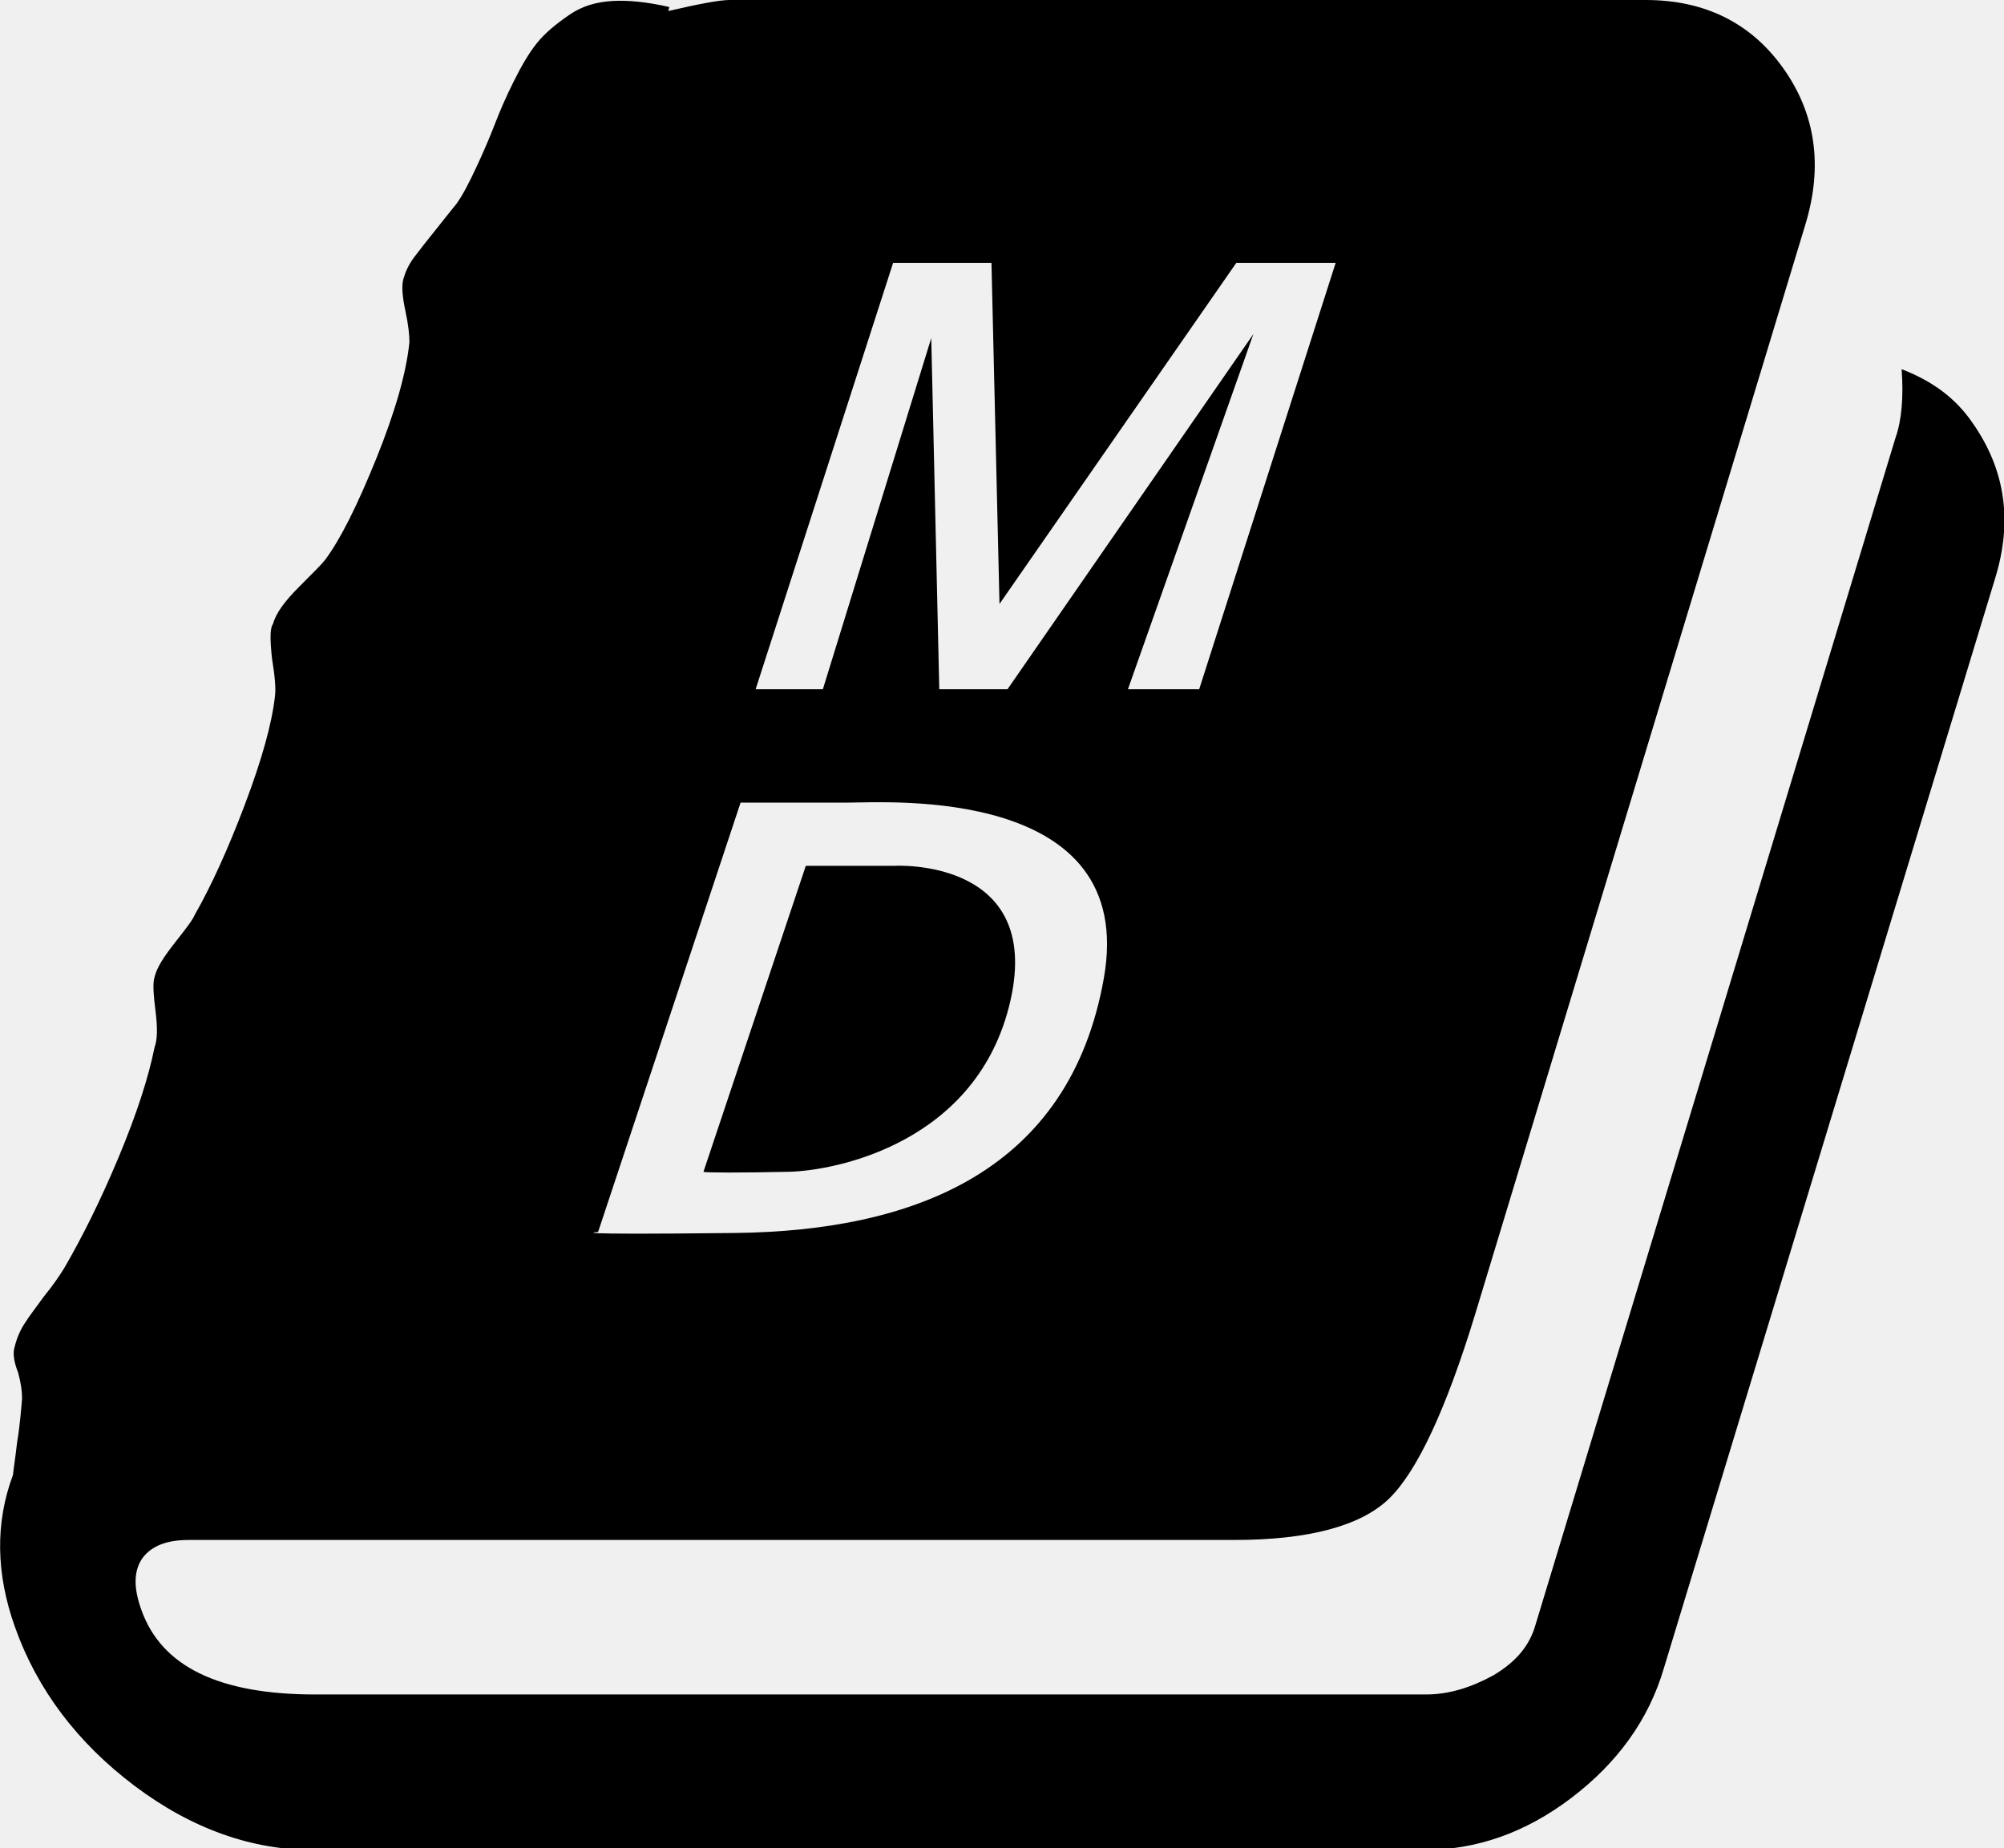
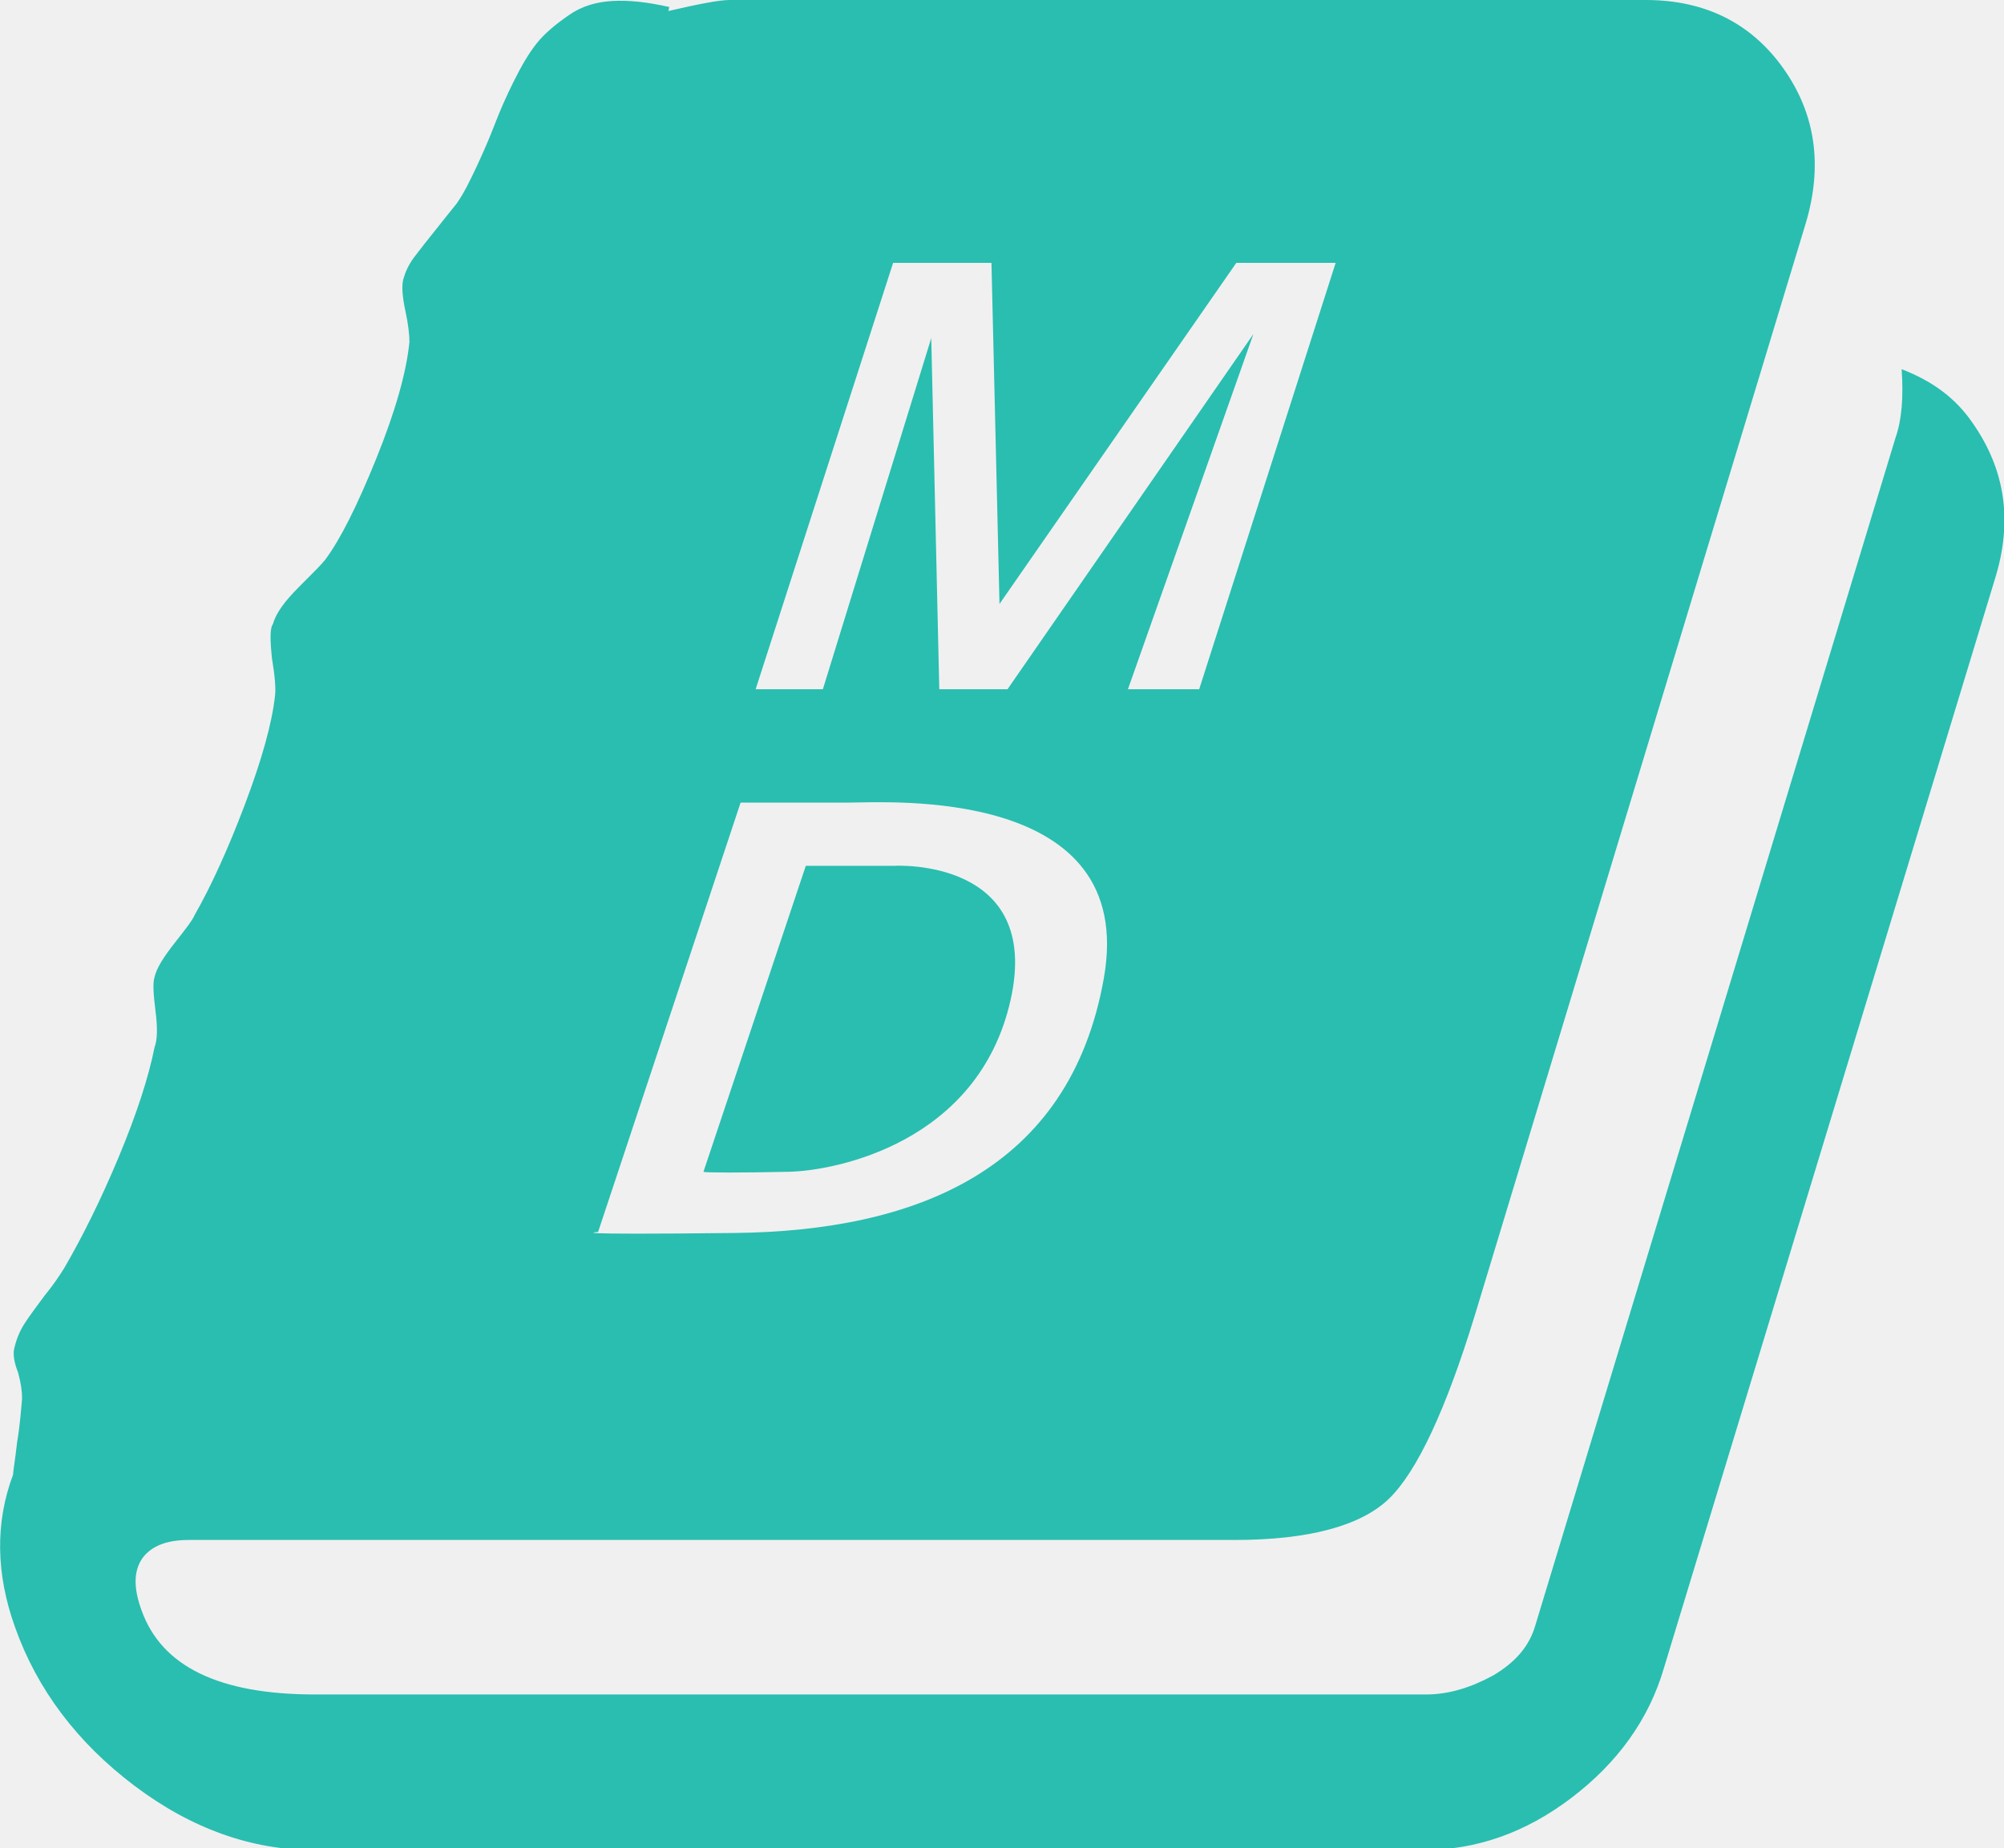
<svg xmlns="http://www.w3.org/2000/svg" viewBox="0 0 199.7 184.2">
  <style>
    @media (prefers-color-scheme: dark) {
      svg { fill: white; }
    }
  </style>
-   <path d="M189.5,36.8c0.2,2.8,0,5.1-0.6,6.8L153,162c-0.6,2.1-2,3.7-4.2,5c-2.2,1.2-4.4,1.9-6.7,1.9H31.4c-9.6,0-15.3-2.8-17.3-8.4   c-0.8-2.2-0.8-3.9,0.1-5.2c0.9-1.2,2.4-1.8,4.6-1.8H123c7.4,0,12.6-1.4,15.4-4.1s5.7-8.9,8.6-18.4l32.9-108.6   c1.8-5.9,1-11.1-2.2-15.6S169.9,0,164,0H72.7c-1,0-3.1,0.4-6.1,1.1l0.1-0.4C64.5,0.2,62.6,0,61,0.1s-3,0.5-4.3,1.4   c-1.3,0.9-2.4,1.8-3.2,2.8S52,6.5,51.2,8.1c-0.8,1.6-1.4,3-1.9,4.3s-1.1,2.7-1.8,4.2c-0.7,1.5-1.3,2.7-2,3.7c-0.5,0.6-1.2,1.5-2,2.5   s-1.6,2-2.2,2.8s-0.9,1.5-1.1,2.2c-0.2,0.7-0.1,1.8,0.2,3.2c0.3,1.4,0.4,2.4,0.4,3.1c-0.3,3-1.4,6.9-3.3,11.6   c-1.9,4.7-3.6,8.1-5.1,10.1c-0.3,0.4-1.2,1.3-2.6,2.7c-1.4,1.4-2.3,2.6-2.6,3.7c-0.3,0.4-0.3,1.5-0.1,3.4c0.3,1.8,0.4,3.1,0.3,3.8   c-0.3,2.7-1.3,6.3-3,10.8c-1.7,4.5-3.4,8.2-5,11c-0.2,0.5-0.9,1.4-2,2.8c-1.1,1.4-1.8,2.5-2,3.4c-0.2,0.6-0.1,1.8,0.1,3.4   c0.2,1.6,0.2,2.8-0.1,3.6c-0.6,3-1.8,6.7-3.6,11c-1.8,4.3-3.6,7.9-5.4,11c-0.5,0.8-1.1,1.7-2,2.8c-0.8,1.1-1.5,2-2,2.8   s-0.8,1.6-1,2.5c-0.1,0.5,0,1.3,0.4,2.3c0.3,1.1,0.4,1.9,0.4,2.6c-0.1,1.1-0.2,2.6-0.5,4.4c-0.2,1.8-0.4,2.9-0.4,3.2   c-1.8,4.8-1.7,9.9,0.2,15.2c2.2,6.2,6.2,11.5,11.9,15.8c5.7,4.3,11.7,6.4,17.8,6.4h110.7c5.2,0,10.1-1.7,14.7-5.2s7.7-7.8,9.2-12.9   l33-108.6c1.8-5.8,1-10.9-2.2-15.5C194.9,39.7,192.6,38,189.5,36.8z M59.6,122.8L73.8,80c0,0,7,0,10.8,0s28.8-1.7,25.4,17.5   c-3.4,19.2-18.8,25.2-36.8,25.4S59.6,122.8,59.6,122.8z M78.6,116.8c4.7-0.1,18.9-2.9,22.1-17.1S89.2,86.3,89.2,86.3l-8.9,0   l-10.2,30.5C70.2,116.9,74,116.9,78.6,116.8z M75.3,68.7L89,26.2h9.8l0.8,34l23.6-34h9.9l-13.6,42.5h-7.1l12.5-35.4l-24.5,35.4h-6.8   l-0.8-35L82,68.7H75.3z" />
+   <path fill="#29beb0" d="M189.5,36.8c0.2,2.8,0,5.1-0.6,6.8L153,162c-0.6,2.1-2,3.7-4.2,5c-2.2,1.2-4.4,1.9-6.7,1.9H31.4c-9.6,0-15.3-2.8-17.3-8.4   c-0.8-2.2-0.8-3.9,0.1-5.2c0.9-1.2,2.4-1.8,4.6-1.8H123c7.4,0,12.6-1.4,15.4-4.1s5.7-8.9,8.6-18.4l32.9-108.6   c1.8-5.9,1-11.1-2.2-15.6S169.9,0,164,0H72.7c-1,0-3.1,0.4-6.1,1.1l0.1-0.4C64.5,0.2,62.6,0,61,0.1s-3,0.5-4.3,1.4   c-1.3,0.9-2.4,1.8-3.2,2.8S52,6.5,51.2,8.1c-0.8,1.6-1.4,3-1.9,4.3s-1.1,2.7-1.8,4.2c-0.7,1.5-1.3,2.7-2,3.7c-0.5,0.6-1.2,1.5-2,2.5   s-1.6,2-2.2,2.8s-0.9,1.5-1.1,2.2c-0.2,0.7-0.1,1.8,0.2,3.2c0.3,1.4,0.4,2.4,0.4,3.1c-0.3,3-1.4,6.9-3.3,11.6   c-1.9,4.7-3.6,8.1-5.1,10.1c-0.3,0.4-1.2,1.3-2.6,2.7c-1.4,1.4-2.3,2.6-2.6,3.7c-0.3,0.4-0.3,1.5-0.1,3.4c0.3,1.8,0.4,3.1,0.3,3.8   c-0.3,2.7-1.3,6.3-3,10.8c-1.7,4.5-3.4,8.2-5,11c-0.2,0.5-0.9,1.4-2,2.8c-1.1,1.4-1.8,2.5-2,3.4c-0.2,0.6-0.1,1.8,0.1,3.4   c0.2,1.6,0.2,2.8-0.1,3.6c-0.6,3-1.8,6.7-3.6,11c-1.8,4.3-3.6,7.9-5.4,11c-0.5,0.8-1.1,1.7-2,2.8c-0.8,1.1-1.5,2-2,2.8   s-0.8,1.6-1,2.5c-0.1,0.5,0,1.3,0.4,2.3c0.3,1.1,0.4,1.9,0.4,2.6c-0.1,1.1-0.2,2.6-0.5,4.4c-0.2,1.8-0.4,2.9-0.4,3.2   c-1.8,4.8-1.7,9.9,0.2,15.2c2.2,6.2,6.2,11.5,11.9,15.8c5.7,4.3,11.7,6.4,17.8,6.4h110.7c5.2,0,10.1-1.7,14.7-5.2s7.7-7.8,9.2-12.9   l33-108.6c1.8-5.8,1-10.9-2.2-15.5C194.9,39.7,192.6,38,189.5,36.8z M59.6,122.8L73.8,80c0,0,7,0,10.8,0s28.8-1.7,25.4,17.5   c-3.4,19.2-18.8,25.2-36.8,25.4S59.6,122.8,59.6,122.8z M78.6,116.8c4.7-0.1,18.9-2.9,22.1-17.1S89.2,86.3,89.2,86.3l-8.9,0   l-10.2,30.5C70.2,116.9,74,116.9,78.6,116.8z M75.3,68.7L89,26.2h9.8l0.8,34l23.6-34h9.9l-13.6,42.5h-7.1l12.5-35.4l-24.5,35.4h-6.8   l-0.8-35L82,68.7H75.3z" />
</svg>
